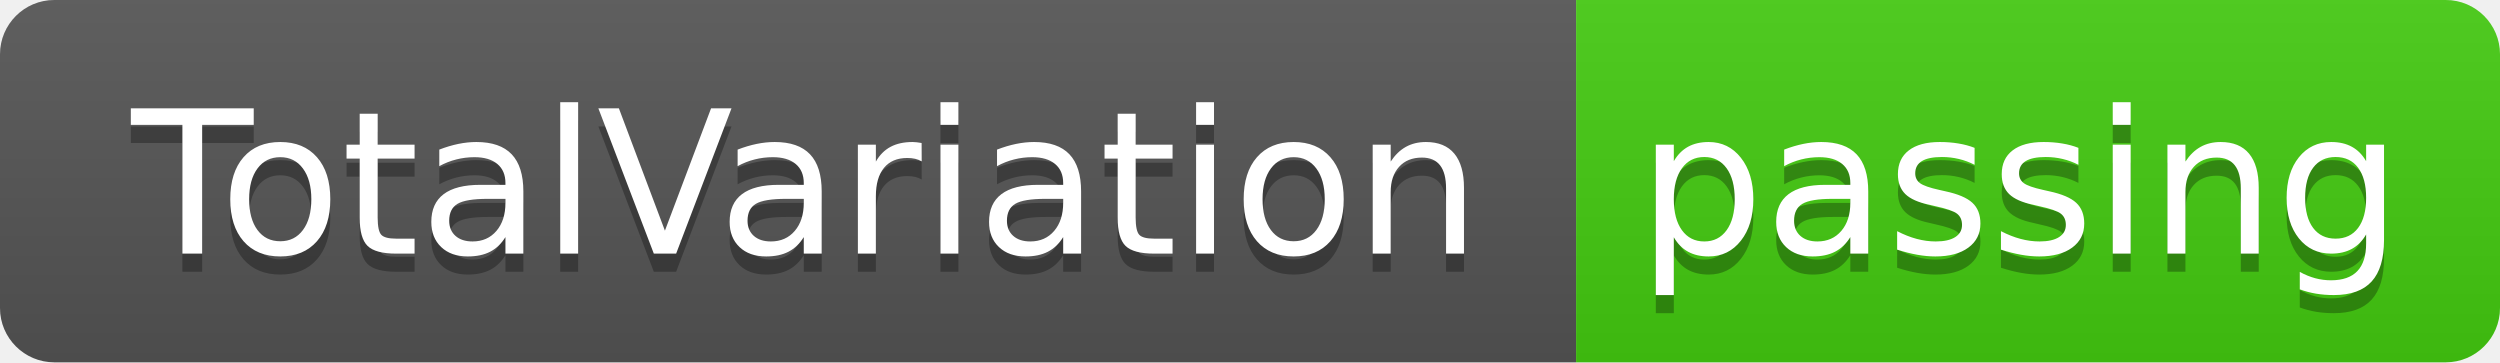
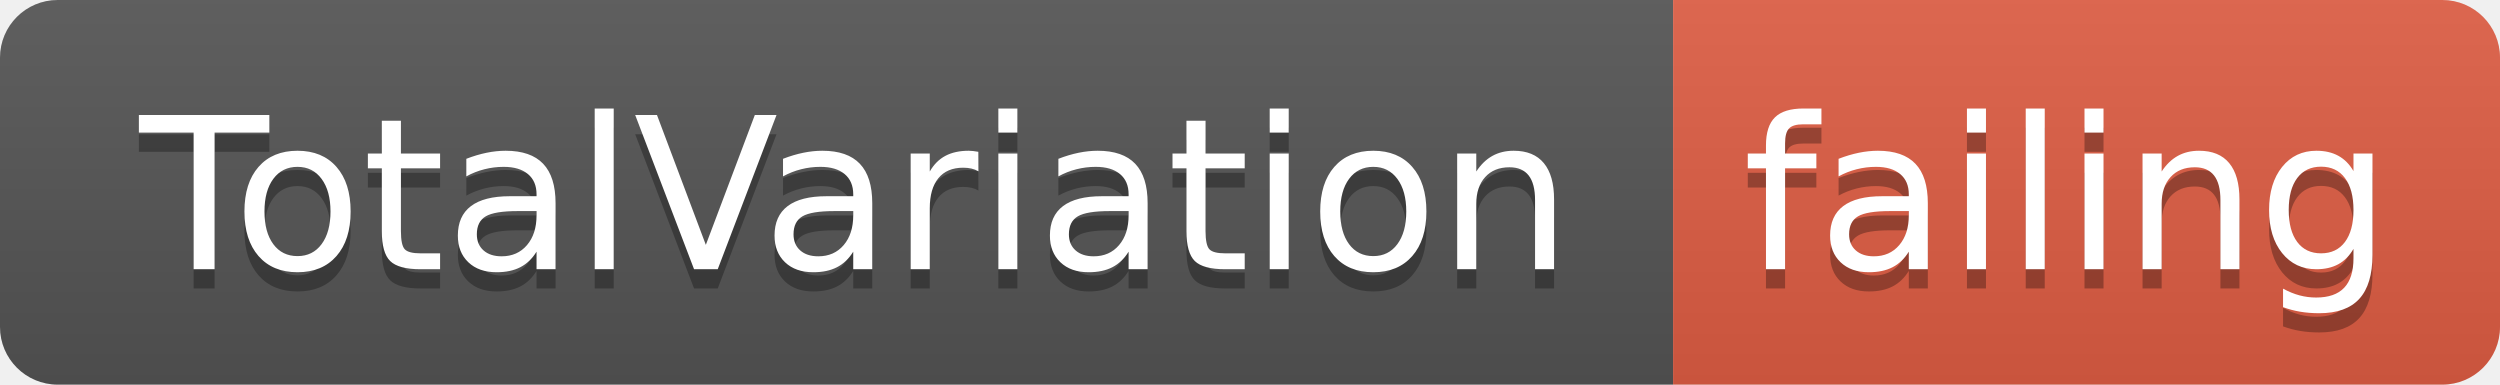
- <svg xmlns="http://www.w3.org/2000/svg" width="138" height="20">
+ <svg xmlns="http://www.w3.org/2000/svg" width="130" height="20">
  <linearGradient id="smooth" x2="0" y2="100%">
    <stop offset="0" stop-color="#bbb" stop-opacity=".1" />
    <stop offset="1" stop-opacity=".1" />
  </linearGradient>
  <clipPath id="round">
-     <rect width="138" height="20" rx="3" fill="#fff" />
+     <rect width="130" height="20" rx="3" fill="#fff" />
  </clipPath>
  <g clip-path="url(#round)">
    <rect width="87" height="20" fill="#555" />
-     <rect x="87" width="51" height="20" fill="#4c1" />
-     <rect width="138" height="20" fill="url(#smooth)" />
+     <rect x="87" width="43" height="20" fill="#e05d44" />
+     <rect width="130" height="20" fill="url(#smooth)" />
  </g>
  <g fill="#fff" text-anchor="middle" font-family="DejaVu Sans,Verdana,Geneva,sans-serif" font-size="110">
    <text x="445" y="150" fill="#010101" fill-opacity=".3" transform="scale(0.1)" textLength="770" lengthAdjust="spacing">TotalVariation</text>
    <text x="445" y="140" transform="scale(0.1)" textLength="770" lengthAdjust="spacing">TotalVariation</text>
-     <text x="1115" y="150" fill="#010101" fill-opacity=".3" transform="scale(0.1)" textLength="410" lengthAdjust="spacing">passing</text>
-     <text x="1115" y="140" transform="scale(0.1)" textLength="410" lengthAdjust="spacing">passing</text>
+     <text x="1075" y="150" fill="#010101" fill-opacity=".3" transform="scale(0.1)" textLength="330" lengthAdjust="spacing">failing</text>
+     <text x="1075" y="140" transform="scale(0.1)" textLength="330" lengthAdjust="spacing">failing</text>
  </g>
</svg>
